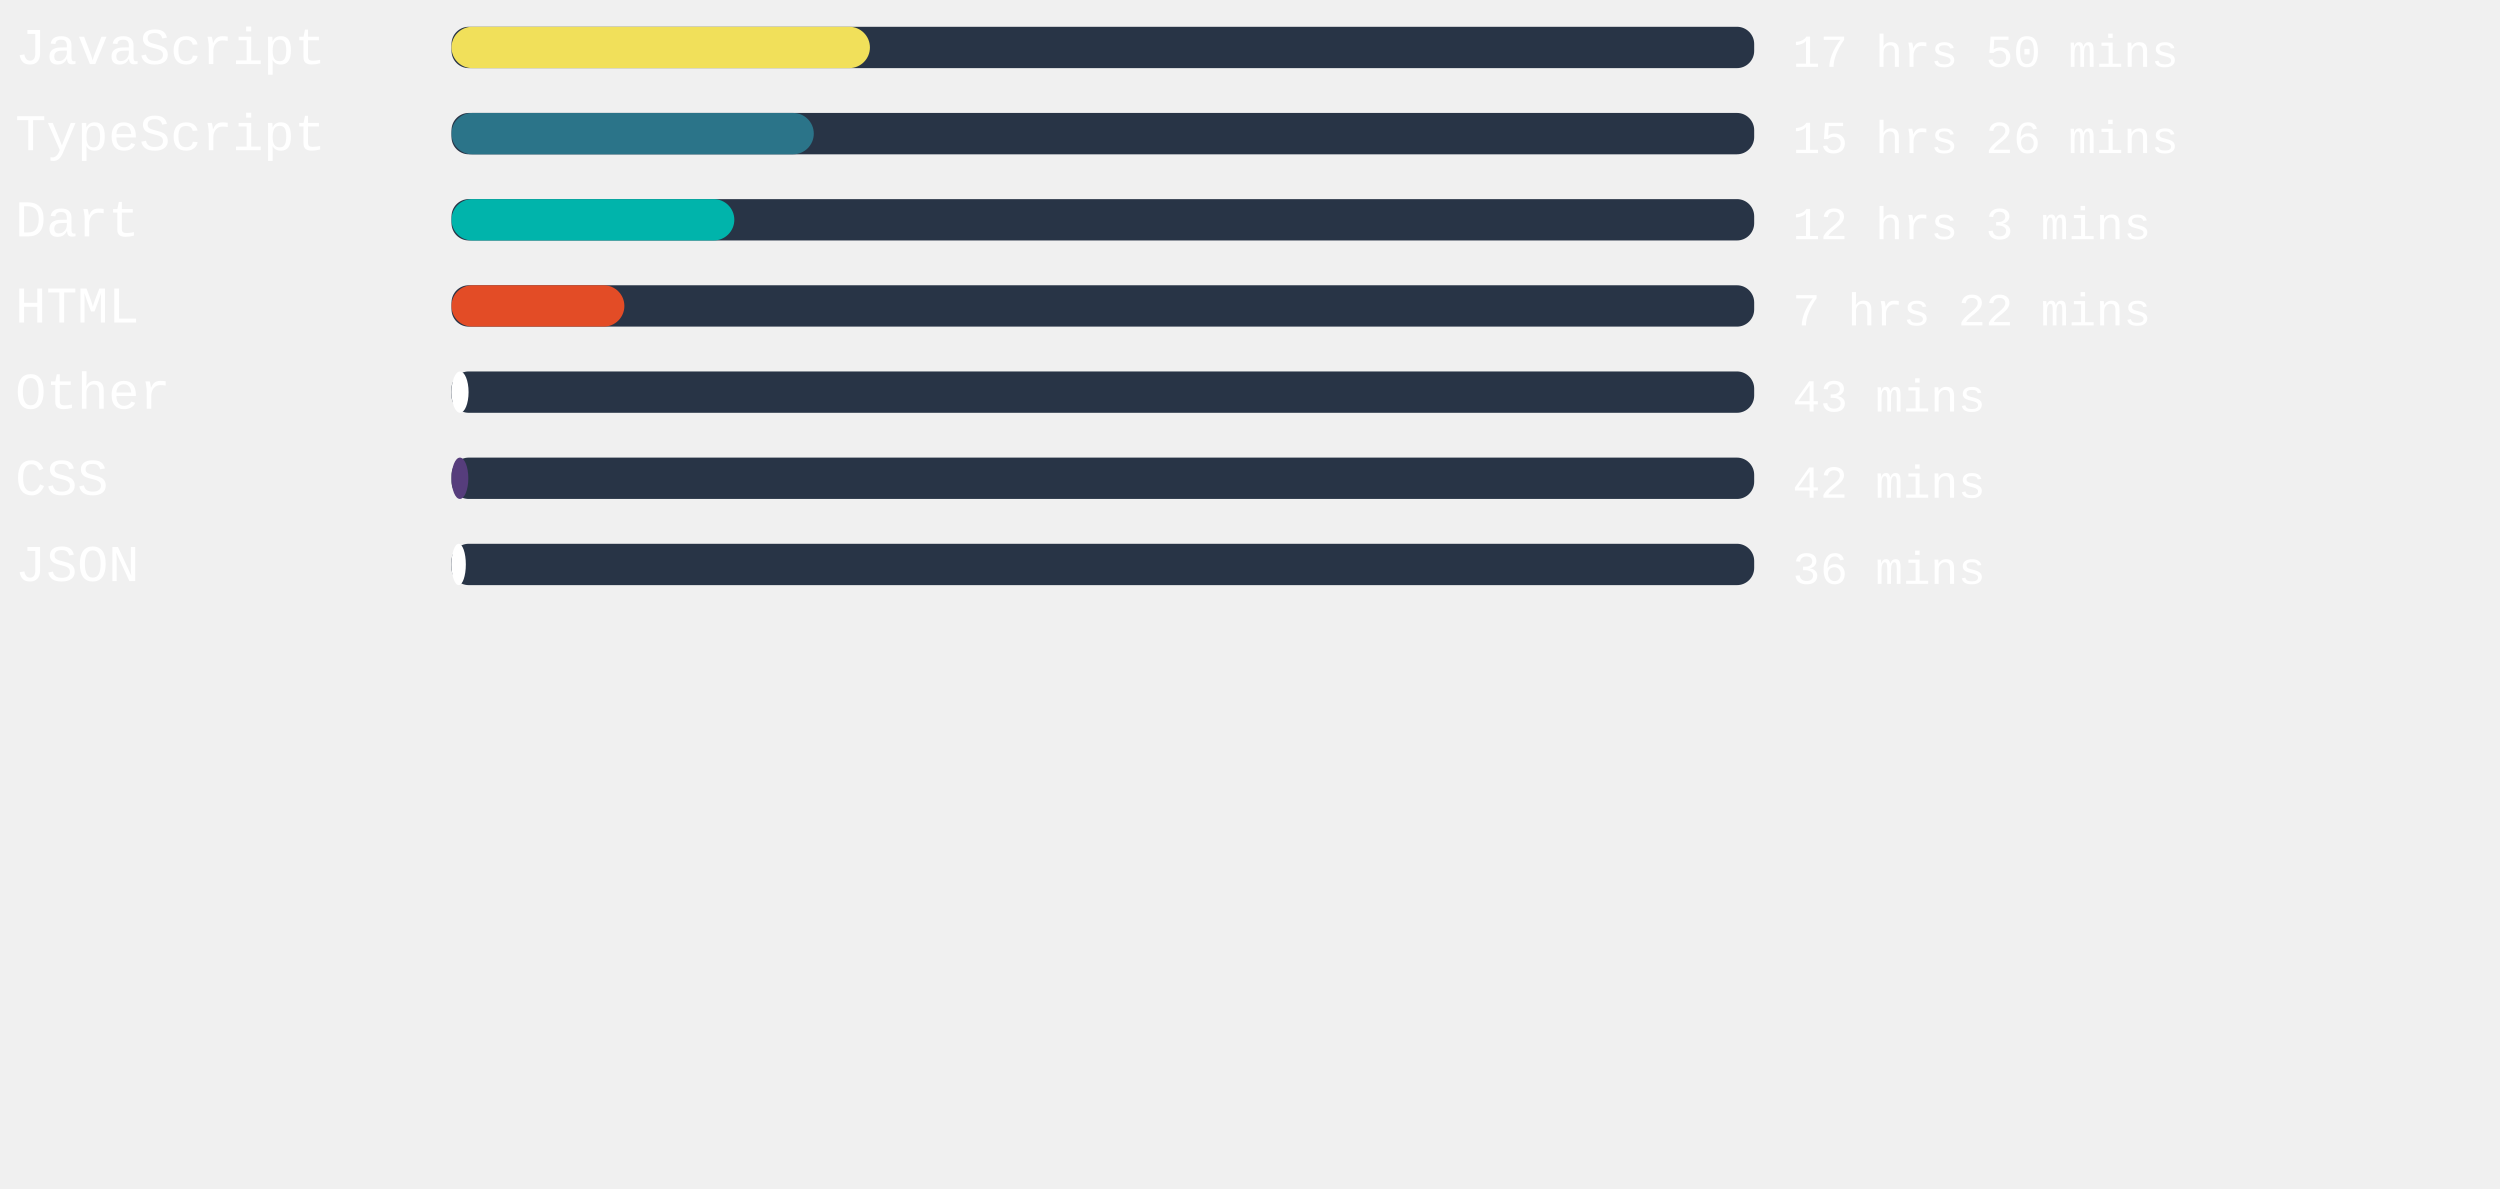
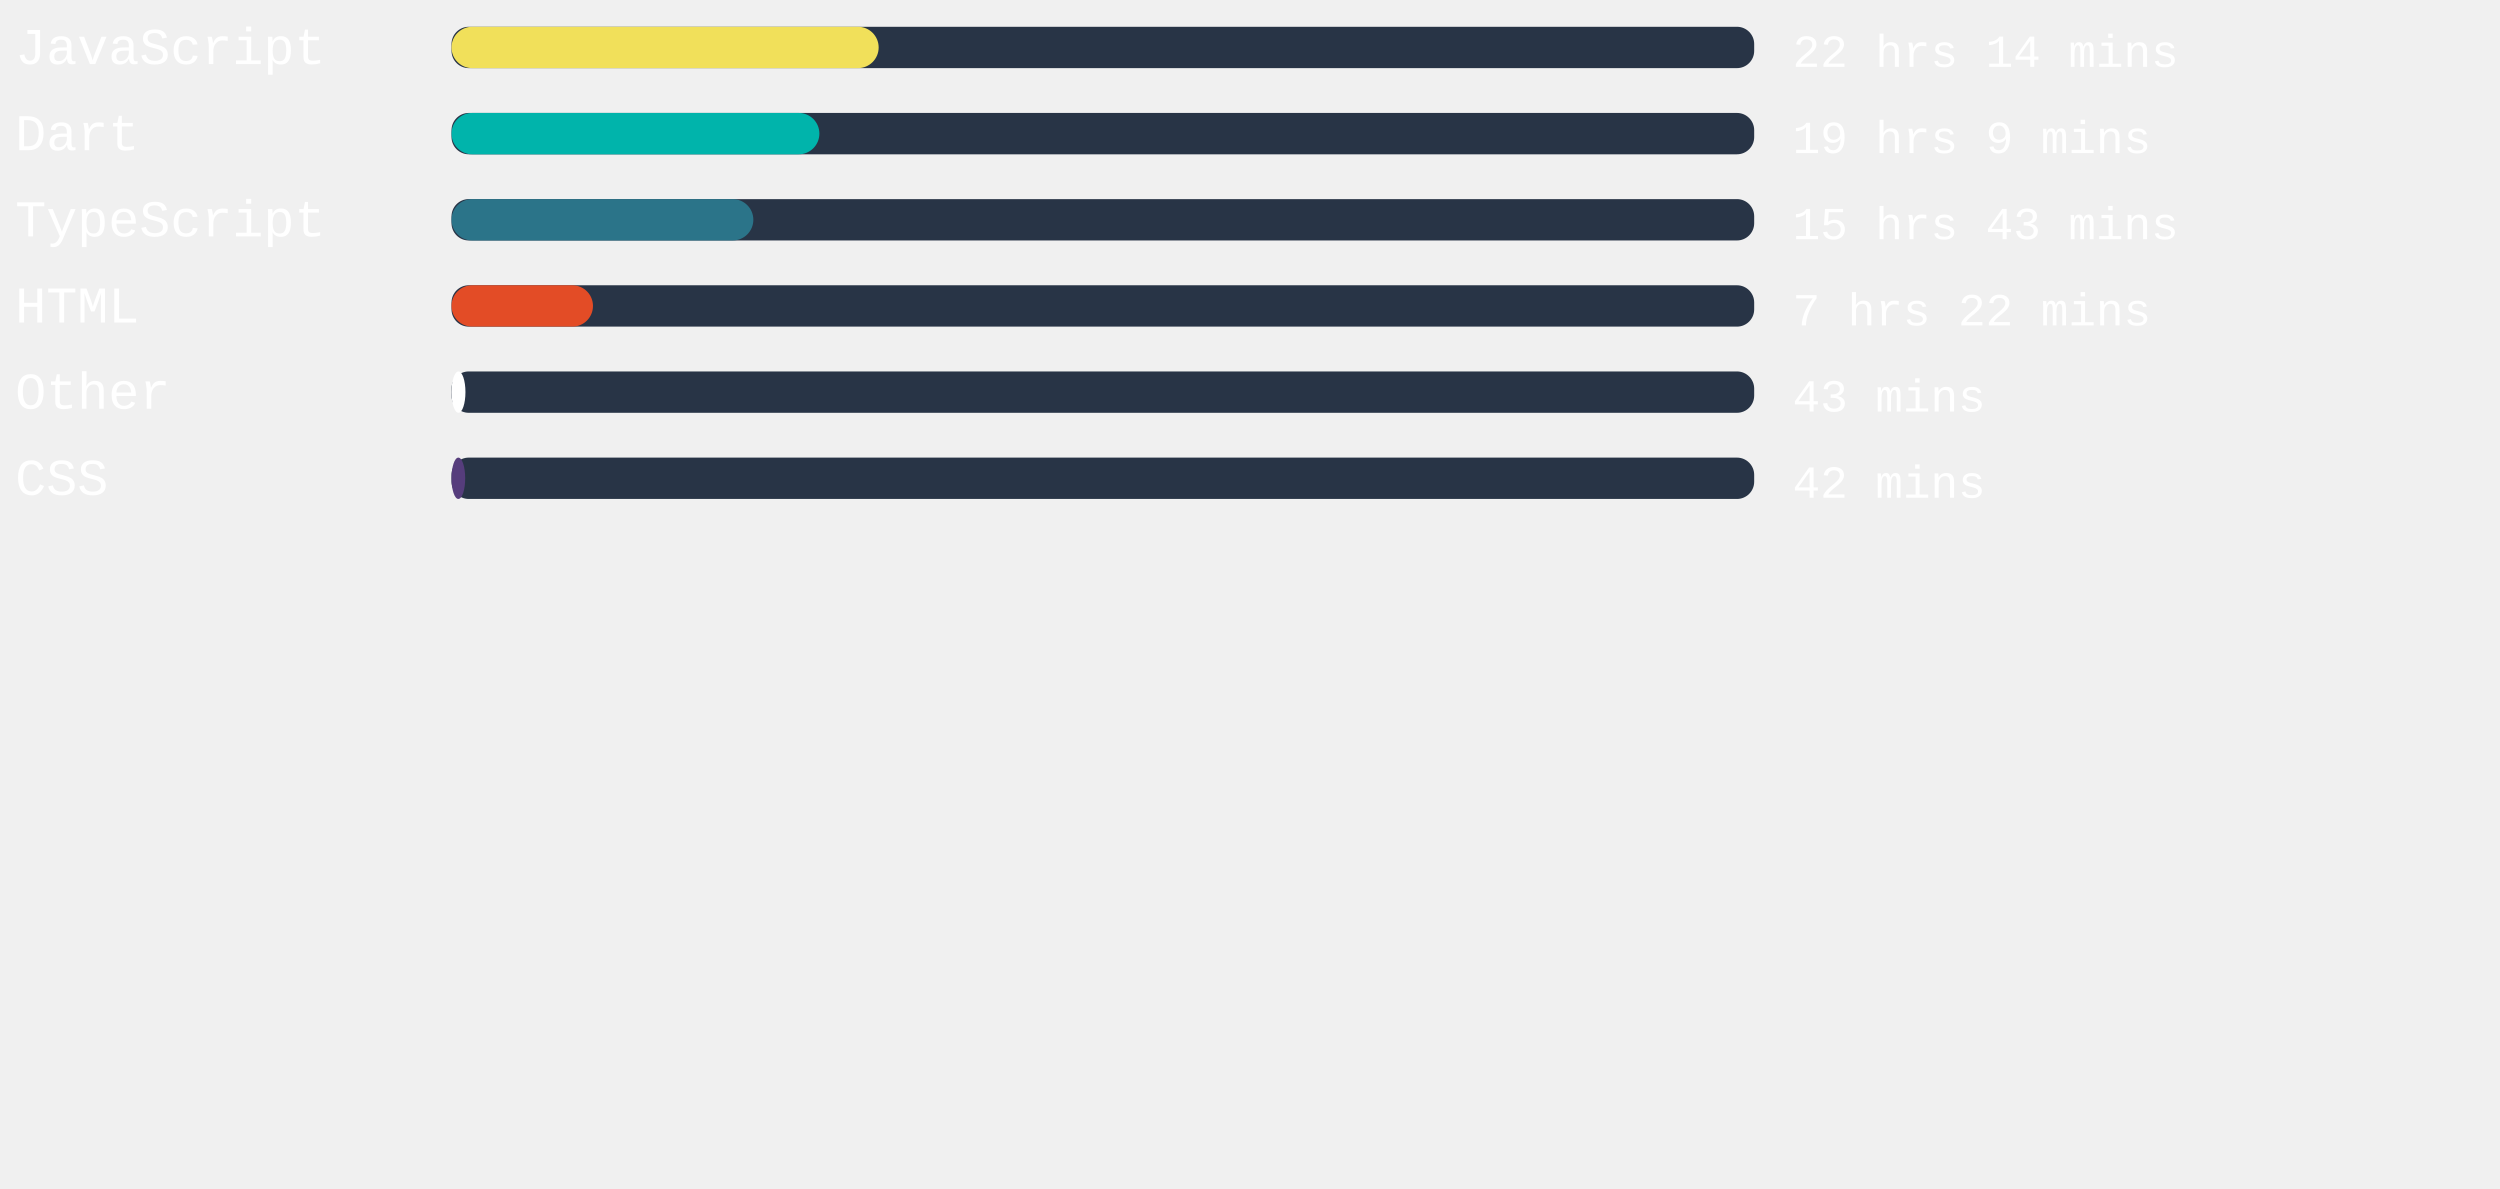
<svg xmlns="http://www.w3.org/2000/svg" width="471mm" height="224mm" viewBox="0 0 725.34 220.12" id="svg6" style="fill:none" version="1.1">
  <defs id="defs143" />
  <style>
   #rect4:hover{
         background-color:red;
      }
   </style>
  <rect x="131" width="377.953" height="12" rx="5.006" id="rect2" y="-54.652" style="fill:#283446;stroke-width:0.913" />
-   <rect x="131" width="121.398" height="12" rx="6" id="rect4" y="-54.652" style="fill:#f1e05a" />
+   <rect x="131" width="123.931" height="12" rx="6" id="rect4" y="-54.652" style="fill:#f1e05a" />
  <text xml:space="preserve" style="font-style:normal;font-weight:normal;font-size:40px;line-height:1.25;font-family:sans-serif;letter-spacing:0px;word-spacing:0px;fill:#ffffff;fill-opacity:1;stroke:none" x="4.41" y="-43.838" id="text824">
    <tspan id="tspan822" x="4.41" y="-43.838" style="font-style:normal;font-variant:normal;font-weight:normal;font-stretch:normal;font-size:15px;font-family:'Courier New', Courier, monospace;-inkscape-font-specification:'Courier New, Courier, monospace'">JavaScript</tspan>
  </text>
  <text xml:space="preserve" style="font-style:normal;font-weight:normal;font-size:40px;line-height:1.25;font-family:sans-serif;letter-spacing:0px;word-spacing:0px;fill:#ffffff;fill-opacity:1;stroke:none" x="520.107" y="-43.014" id="text824-3">
-     <tspan id="tspan822-6" x="520.107" y="-43.014" style="font-style:normal;font-variant:normal;font-weight:normal;font-stretch:normal;font-size:13.333px;font-family:'Courier New', Courier, monospace;-inkscape-font-specification:'Courier New, Courier, monospace'">17 hrs 50 mins</tspan>
+     <tspan id="tspan822-6" x="520.107" y="-43.014" style="font-style:normal;font-variant:normal;font-weight:normal;font-stretch:normal;font-size:13.333px;font-family:'Courier New', Courier, monospace;-inkscape-font-specification:'Courier New, Courier, monospace'">22 hrs 14 mins</tspan>
  </text>
,
<rect x="131" width="377.953" height="12" rx="5.006" id="rect2" y="-29.652" style="fill:#283446;stroke-width:0.913" />
-   <rect x="131" width="105.109" height="12" rx="6" id="rect4" y="-29.652" style="fill:#2b7489" />
+   <rect x="131" width="106.734" height="12" rx="6" id="rect4" y="-29.652" style="fill:#00B4AB" />
  <text xml:space="preserve" style="font-style:normal;font-weight:normal;font-size:40px;line-height:1.25;font-family:sans-serif;letter-spacing:0px;word-spacing:0px;fill:#ffffff;fill-opacity:1;stroke:none" x="4.41" y="-18.838" id="text824">
-     <tspan id="tspan822" x="4.41" y="-18.838" style="font-style:normal;font-variant:normal;font-weight:normal;font-stretch:normal;font-size:15px;font-family:'Courier New', Courier, monospace;-inkscape-font-specification:'Courier New, Courier, monospace'">TypeScript</tspan>
+     <tspan id="tspan822" x="4.41" y="-18.838" style="font-style:normal;font-variant:normal;font-weight:normal;font-stretch:normal;font-size:15px;font-family:'Courier New', Courier, monospace;-inkscape-font-specification:'Courier New, Courier, monospace'">Dart</tspan>
  </text>
  <text xml:space="preserve" style="font-style:normal;font-weight:normal;font-size:40px;line-height:1.25;font-family:sans-serif;letter-spacing:0px;word-spacing:0px;fill:#ffffff;fill-opacity:1;stroke:none" x="520.107" y="-18.014" id="text824-3">
-     <tspan id="tspan822-6" x="520.107" y="-18.014" style="font-style:normal;font-variant:normal;font-weight:normal;font-stretch:normal;font-size:13.333px;font-family:'Courier New', Courier, monospace;-inkscape-font-specification:'Courier New, Courier, monospace'">15 hrs 26 mins</tspan>
+     <tspan id="tspan822-6" x="520.107" y="-18.014" style="font-style:normal;font-variant:normal;font-weight:normal;font-stretch:normal;font-size:13.333px;font-family:'Courier New', Courier, monospace;-inkscape-font-specification:'Courier New, Courier, monospace'">19 hrs 9 mins</tspan>
  </text>
,
<rect x="131" width="377.953" height="12" rx="5.006" id="rect2" y="-4.652" style="fill:#283446;stroke-width:0.913" />
-   <rect x="131" width="82.054" height="12" rx="6" id="rect4" y="-4.652" style="fill:#00B4AB" />
+   <rect x="131" width="87.572" height="12" rx="6" id="rect4" y="-4.652" style="fill:#2b7489" />
  <text xml:space="preserve" style="font-style:normal;font-weight:normal;font-size:40px;line-height:1.25;font-family:sans-serif;letter-spacing:0px;word-spacing:0px;fill:#ffffff;fill-opacity:1;stroke:none" x="4.41" y="6.162" id="text824">
-     <tspan id="tspan822" x="4.41" y="6.162" style="font-style:normal;font-variant:normal;font-weight:normal;font-stretch:normal;font-size:15px;font-family:'Courier New', Courier, monospace;-inkscape-font-specification:'Courier New, Courier, monospace'">Dart</tspan>
+     <tspan id="tspan822" x="4.41" y="6.162" style="font-style:normal;font-variant:normal;font-weight:normal;font-stretch:normal;font-size:15px;font-family:'Courier New', Courier, monospace;-inkscape-font-specification:'Courier New, Courier, monospace'">TypeScript</tspan>
  </text>
  <text xml:space="preserve" style="font-style:normal;font-weight:normal;font-size:40px;line-height:1.25;font-family:sans-serif;letter-spacing:0px;word-spacing:0px;fill:#ffffff;fill-opacity:1;stroke:none" x="520.107" y="6.986" id="text824-3">
-     <tspan id="tspan822-6" x="520.107" y="6.986" style="font-style:normal;font-variant:normal;font-weight:normal;font-stretch:normal;font-size:13.333px;font-family:'Courier New', Courier, monospace;-inkscape-font-specification:'Courier New, Courier, monospace'">12 hrs 3 mins</tspan>
+     <tspan id="tspan822-6" x="520.107" y="6.986" style="font-style:normal;font-variant:normal;font-weight:normal;font-stretch:normal;font-size:13.333px;font-family:'Courier New', Courier, monospace;-inkscape-font-specification:'Courier New, Courier, monospace'">15 hrs 43 mins</tspan>
  </text>
,
<rect x="131" width="377.953" height="12" rx="5.006" id="rect2" y="20.348" style="fill:#283446;stroke-width:0.913" />
-   <rect x="131" width="50.154" height="12" rx="6" id="rect4" y="20.348" style="fill:#e34c26" />
+   <rect x="131" width="41.046" height="12" rx="6" id="rect4" y="20.348" style="fill:#e34c26" />
  <text xml:space="preserve" style="font-style:normal;font-weight:normal;font-size:40px;line-height:1.25;font-family:sans-serif;letter-spacing:0px;word-spacing:0px;fill:#ffffff;fill-opacity:1;stroke:none" x="4.41" y="31.162" id="text824">
    <tspan id="tspan822" x="4.41" y="31.162" style="font-style:normal;font-variant:normal;font-weight:normal;font-stretch:normal;font-size:15px;font-family:'Courier New', Courier, monospace;-inkscape-font-specification:'Courier New, Courier, monospace'">HTML</tspan>
  </text>
  <text xml:space="preserve" style="font-style:normal;font-weight:normal;font-size:40px;line-height:1.25;font-family:sans-serif;letter-spacing:0px;word-spacing:0px;fill:#ffffff;fill-opacity:1;stroke:none" x="520.107" y="31.986" id="text824-3">
    <tspan id="tspan822-6" x="520.107" y="31.986" style="font-style:normal;font-variant:normal;font-weight:normal;font-stretch:normal;font-size:13.333px;font-family:'Courier New', Courier, monospace;-inkscape-font-specification:'Courier New, Courier, monospace'">7 hrs 22 mins</tspan>
  </text>
,
<rect x="131" width="377.953" height="12" rx="5.006" id="rect2" y="45.348" style="fill:#283446;stroke-width:0.913" />
-   <rect x="131" width="4.951" height="12" rx="6" id="rect4" y="45.348" style="fill:#ffffff" />
+   <rect x="131" width="4.044" height="12" rx="6" id="rect4" y="45.348" style="fill:#ffffff" />
  <text xml:space="preserve" style="font-style:normal;font-weight:normal;font-size:40px;line-height:1.25;font-family:sans-serif;letter-spacing:0px;word-spacing:0px;fill:#ffffff;fill-opacity:1;stroke:none" x="4.41" y="56.162" id="text824">
    <tspan id="tspan822" x="4.41" y="56.162" style="font-style:normal;font-variant:normal;font-weight:normal;font-stretch:normal;font-size:15px;font-family:'Courier New', Courier, monospace;-inkscape-font-specification:'Courier New, Courier, monospace'">Other</tspan>
  </text>
  <text xml:space="preserve" style="font-style:normal;font-weight:normal;font-size:40px;line-height:1.25;font-family:sans-serif;letter-spacing:0px;word-spacing:0px;fill:#ffffff;fill-opacity:1;stroke:none" x="520.107" y="56.986" id="text824-3">
    <tspan id="tspan822-6" x="520.107" y="56.986" style="font-style:normal;font-variant:normal;font-weight:normal;font-stretch:normal;font-size:13.333px;font-family:'Courier New', Courier, monospace;-inkscape-font-specification:'Courier New, Courier, monospace'">43 mins</tspan>
  </text>
,
<rect x="131" width="377.953" height="12" rx="5.006" id="rect2" y="70.348" style="fill:#283446;stroke-width:0.913" />
-   <rect x="131" width="4.876" height="12" rx="6" id="rect4" y="70.348" style="fill:#563d7c" />
+   <rect x="131" width="3.969" height="12" rx="6" id="rect4" y="70.348" style="fill:#563d7c" />
  <text xml:space="preserve" style="font-style:normal;font-weight:normal;font-size:40px;line-height:1.25;font-family:sans-serif;letter-spacing:0px;word-spacing:0px;fill:#ffffff;fill-opacity:1;stroke:none" x="4.41" y="81.162" id="text824">
    <tspan id="tspan822" x="4.41" y="81.162" style="font-style:normal;font-variant:normal;font-weight:normal;font-stretch:normal;font-size:15px;font-family:'Courier New', Courier, monospace;-inkscape-font-specification:'Courier New, Courier, monospace'">CSS</tspan>
  </text>
  <text xml:space="preserve" style="font-style:normal;font-weight:normal;font-size:40px;line-height:1.25;font-family:sans-serif;letter-spacing:0px;word-spacing:0px;fill:#ffffff;fill-opacity:1;stroke:none" x="520.107" y="81.986" id="text824-3">
    <tspan id="tspan822-6" x="520.107" y="81.986" style="font-style:normal;font-variant:normal;font-weight:normal;font-stretch:normal;font-size:13.333px;font-family:'Courier New', Courier, monospace;-inkscape-font-specification:'Courier New, Courier, monospace'">42 mins</tspan>
  </text>
- ,
- <rect x="131" width="377.953" height="12" rx="5.006" id="rect2" y="95.348" style="fill:#283446;stroke-width:0.913" />
-   <rect x="131" width="4.157" height="12" rx="6" id="rect4" y="95.348" style="fill:#ffffff" />
-   <text xml:space="preserve" style="font-style:normal;font-weight:normal;font-size:40px;line-height:1.25;font-family:sans-serif;letter-spacing:0px;word-spacing:0px;fill:#ffffff;fill-opacity:1;stroke:none" x="4.41" y="106.162" id="text824">
-     <tspan id="tspan822" x="4.41" y="106.162" style="font-style:normal;font-variant:normal;font-weight:normal;font-stretch:normal;font-size:15px;font-family:'Courier New', Courier, monospace;-inkscape-font-specification:'Courier New, Courier, monospace'">JSON</tspan>
-   </text>
-   <text xml:space="preserve" style="font-style:normal;font-weight:normal;font-size:40px;line-height:1.25;font-family:sans-serif;letter-spacing:0px;word-spacing:0px;fill:#ffffff;fill-opacity:1;stroke:none" x="520.107" y="106.986" id="text824-3">
-     <tspan id="tspan822-6" x="520.107" y="106.986" style="font-style:normal;font-variant:normal;font-weight:normal;font-stretch:normal;font-size:13.333px;font-family:'Courier New', Courier, monospace;-inkscape-font-specification:'Courier New, Courier, monospace'">36 mins</tspan>
-   </text>
</svg>
